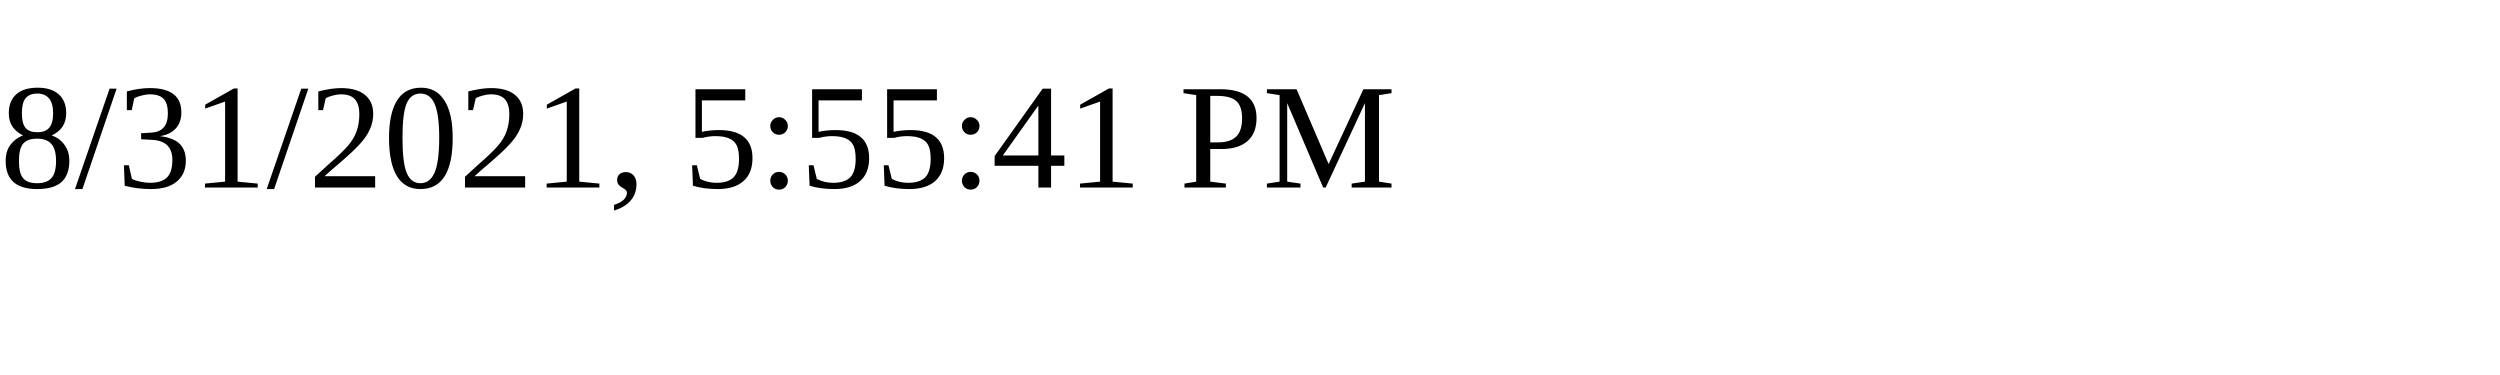
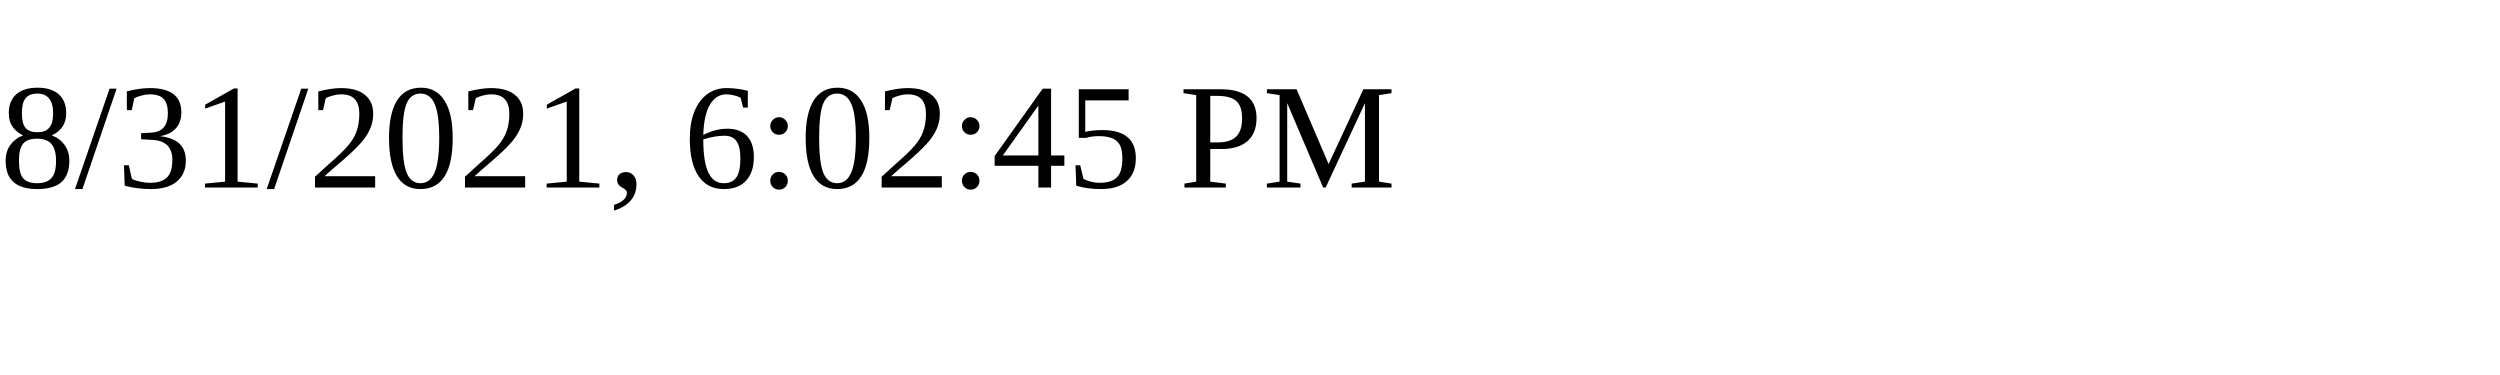
<svg xmlns="http://www.w3.org/2000/svg" height="30" width="200">
-   <text x="0" y="15">8/31/2021, 5:55:41 PM</text>
+   <text x="0" y="15">8/31/2021, 6:02:45 PM</text>
</svg>
